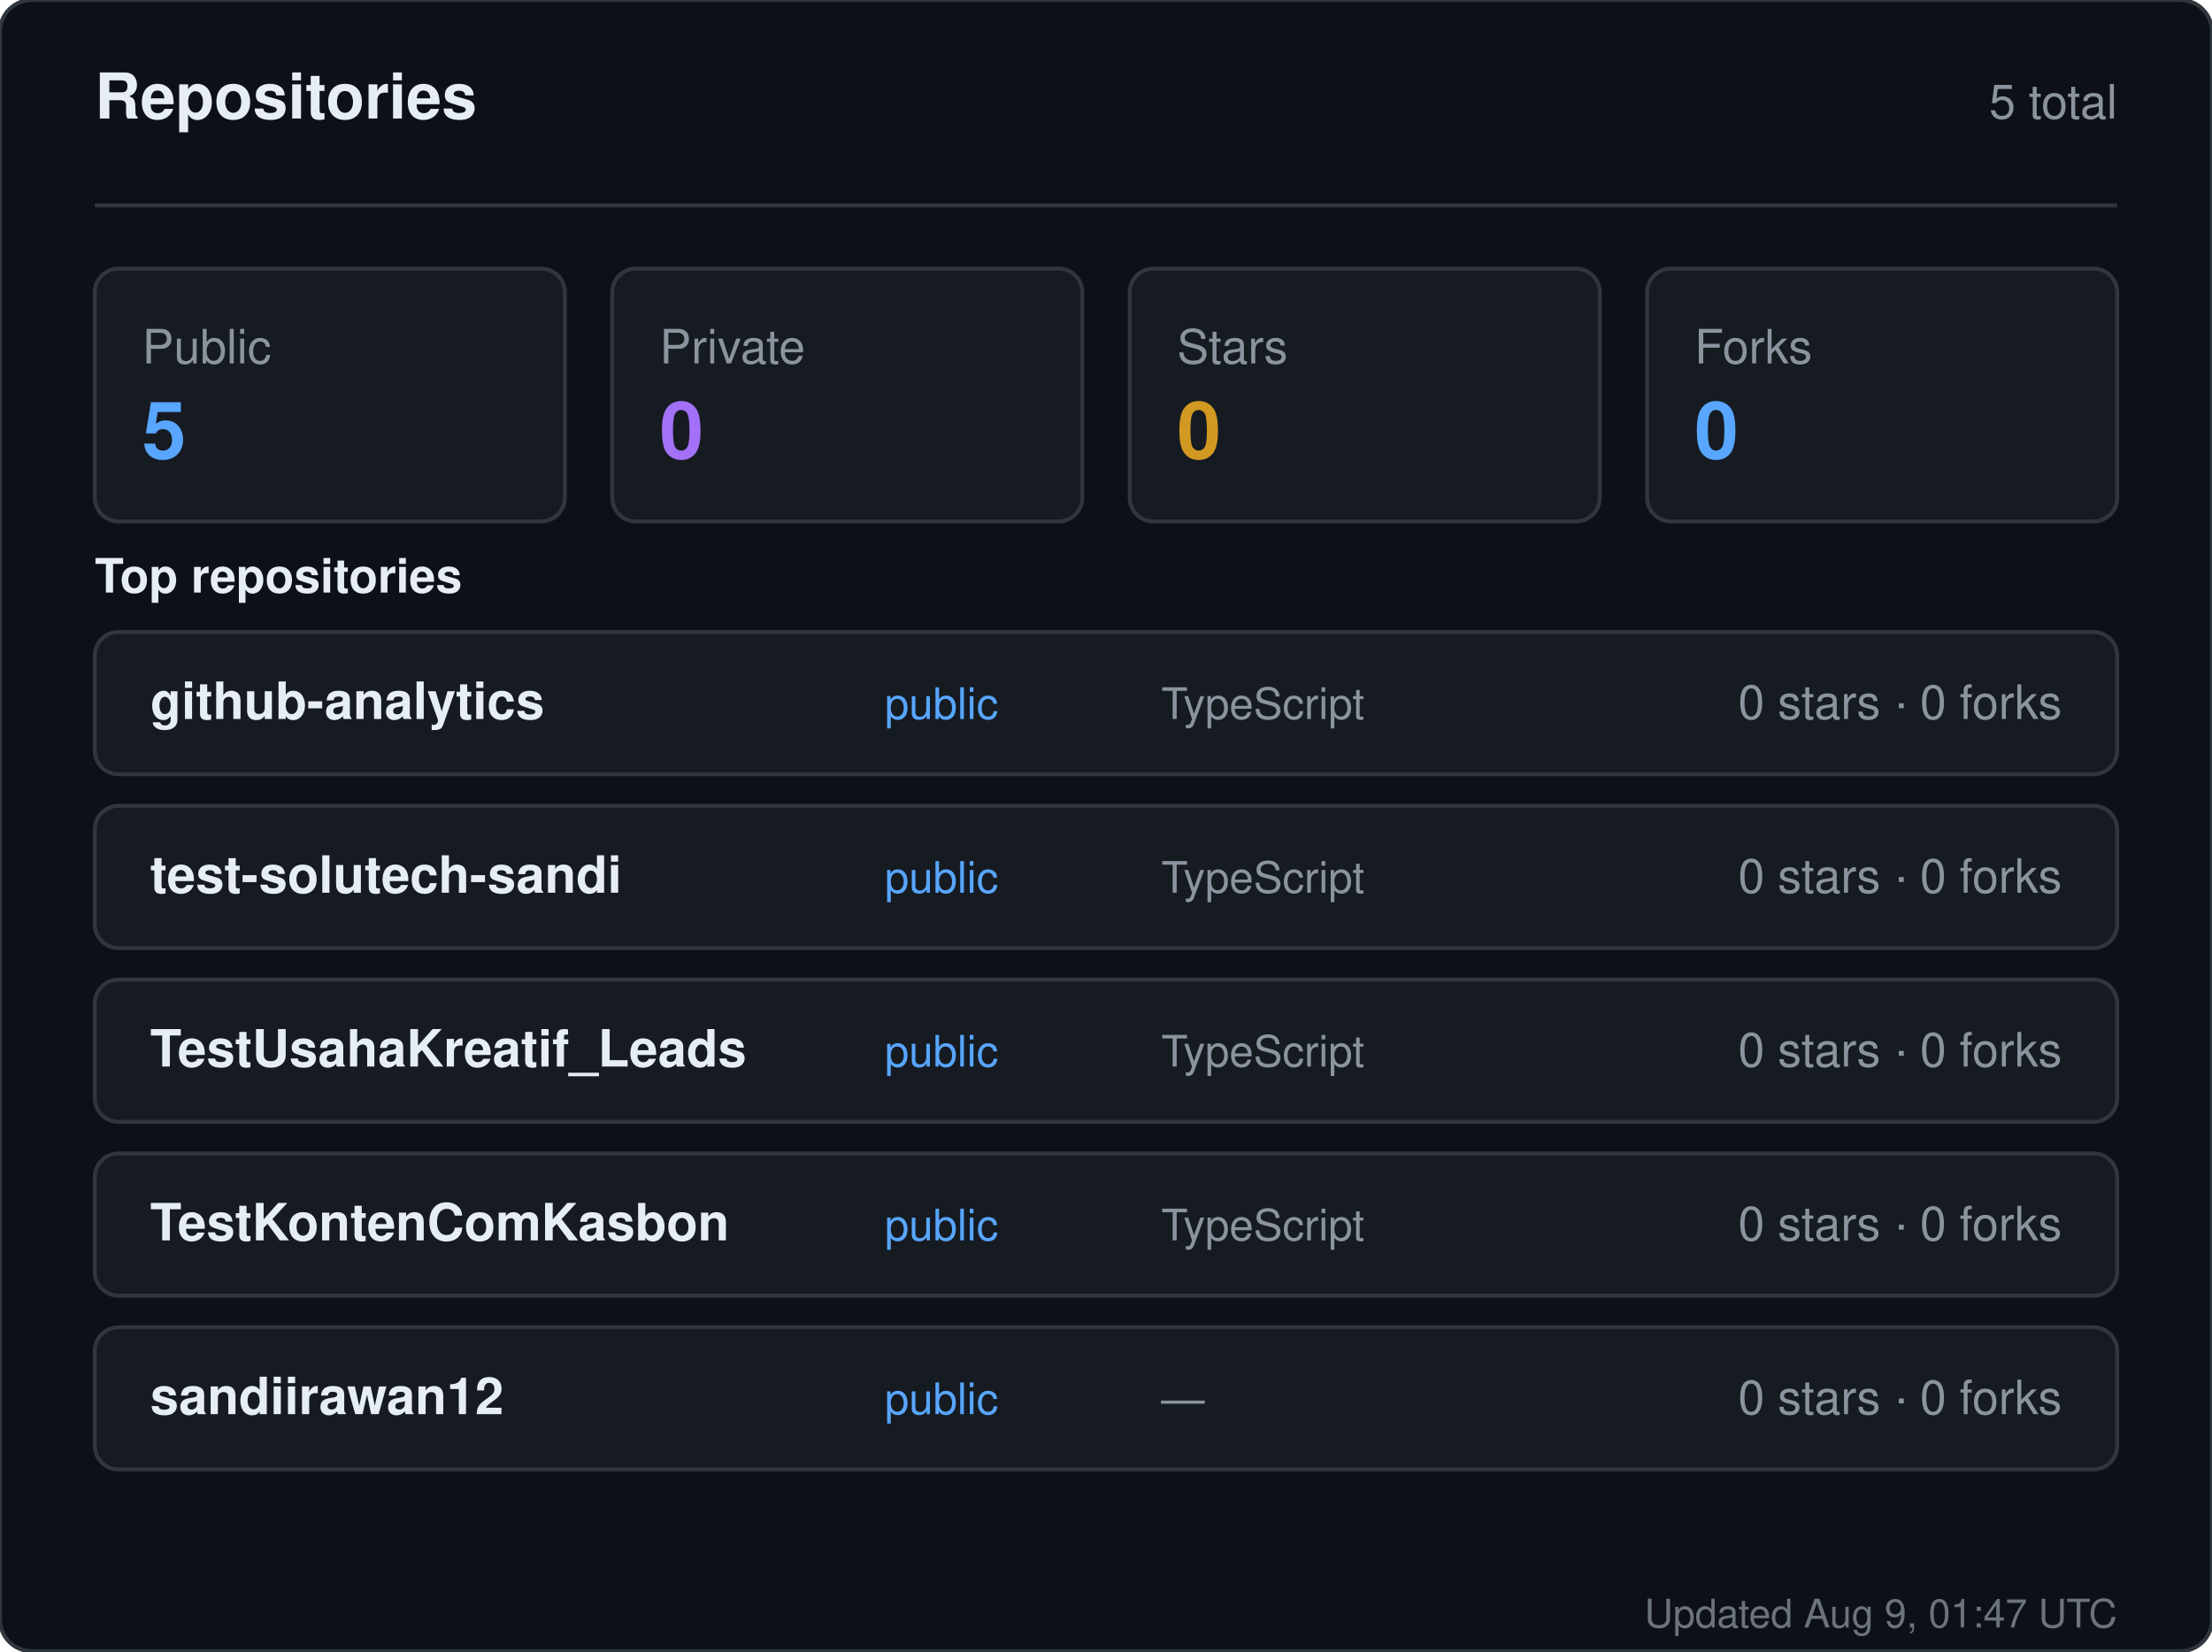
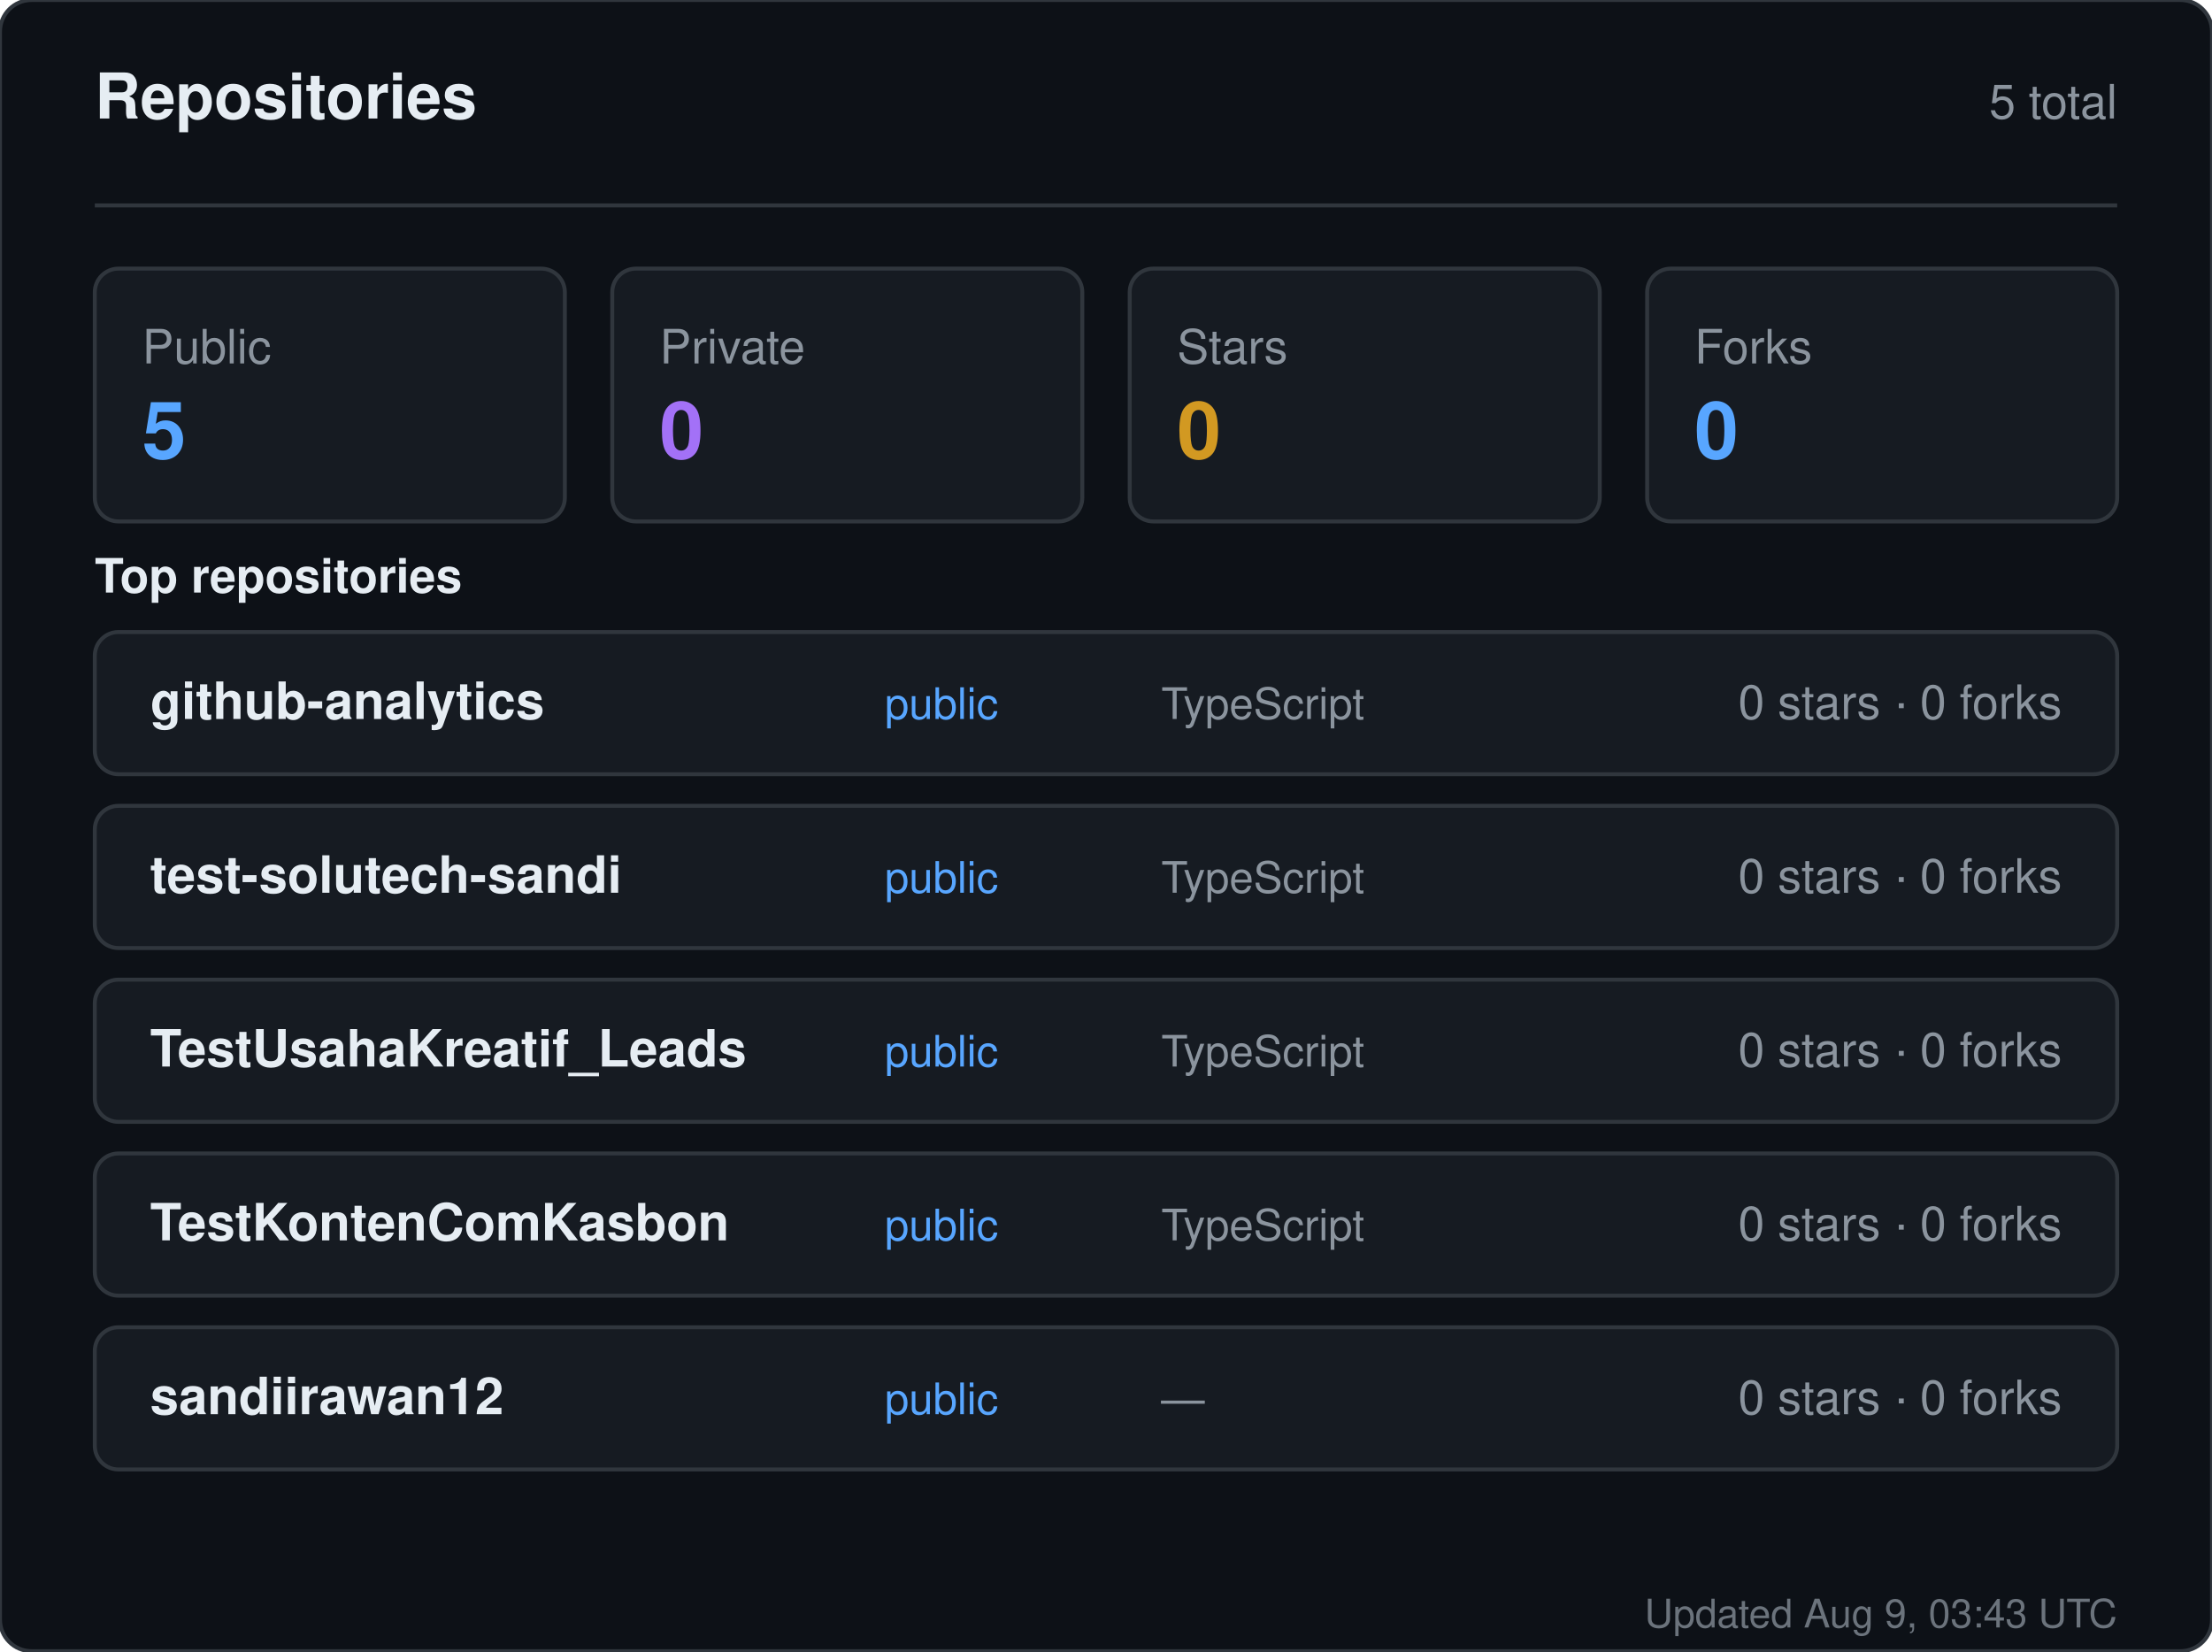
<svg xmlns="http://www.w3.org/2000/svg" width="560" height="418" viewBox="0 0 560 418" role="img" aria-label="Repositories for sandiirawan12">
  <rect width="560" height="418" rx="8" fill="#0d1117" stroke="#30363d" />
  <g font-family="-apple-system, BlinkMacSystemFont, Segoe UI, Helvetica, Arial, sans-serif">
    <text x="24" y="30" fill="#e6edf3" font-size="16" font-weight="700">Repositories</text>
    <text x="536" y="30" fill="#8b949e" font-size="12" text-anchor="end">5 total</text>
    <line x1="24" y1="52" x2="536" y2="52" stroke="#30363d" />
    <rect x="24" y="68" width="119" height="64" rx="6" fill="#161b22" stroke="#30363d" />
    <text x="36" y="92" fill="#8b949e" font-size="12">Public</text>
    <text x="36" y="116" fill="#58a6ff" font-size="20" font-weight="700">5</text>
    <rect x="155" y="68" width="119" height="64" rx="6" fill="#161b22" stroke="#30363d" />
    <text x="167" y="92" fill="#8b949e" font-size="12">Private</text>
    <text x="167" y="116" fill="#a371f7" font-size="20" font-weight="700">0</text>
    <rect x="286" y="68" width="119" height="64" rx="6" fill="#161b22" stroke="#30363d" />
    <text x="298" y="92" fill="#8b949e" font-size="12">Stars</text>
    <text x="298" y="116" fill="#d29922" font-size="20" font-weight="700">0</text>
    <rect x="417" y="68" width="119" height="64" rx="6" fill="#161b22" stroke="#30363d" />
    <text x="429" y="92" fill="#8b949e" font-size="12">Forks</text>
    <text x="429" y="116" fill="#58a6ff" font-size="20" font-weight="700">0</text>
    <text x="24" y="150" fill="#e6edf3" font-size="12" font-weight="600">Top repositories</text>
    <rect x="24" y="160" width="512" height="36" rx="6" fill="#161b22" stroke="#30363d" />
    <text x="38" y="182" fill="#e6edf3" font-size="13" font-weight="600">github-analytics</text>
    <text x="224" y="182" fill="#58a6ff" font-size="11">public</text>
    <text x="294" y="182" fill="#8b949e" font-size="11">TypeScript</text>
    <text x="522" y="182" fill="#8b949e" font-size="12" text-anchor="end">0 stars · 0 forks</text>
    <rect x="24" y="204" width="512" height="36" rx="6" fill="#161b22" stroke="#30363d" />
    <text x="38" y="226" fill="#e6edf3" font-size="13" font-weight="600">test-solutech-sandi</text>
    <text x="224" y="226" fill="#58a6ff" font-size="11">public</text>
    <text x="294" y="226" fill="#8b949e" font-size="11">TypeScript</text>
    <text x="522" y="226" fill="#8b949e" font-size="12" text-anchor="end">0 stars · 0 forks</text>
    <rect x="24" y="248" width="512" height="36" rx="6" fill="#161b22" stroke="#30363d" />
    <text x="38" y="270" fill="#e6edf3" font-size="13" font-weight="600">TestUsahaKreatif_Leads</text>
    <text x="224" y="270" fill="#58a6ff" font-size="11">public</text>
    <text x="294" y="270" fill="#8b949e" font-size="11">TypeScript</text>
    <text x="522" y="270" fill="#8b949e" font-size="12" text-anchor="end">0 stars · 0 forks</text>
    <rect x="24" y="292" width="512" height="36" rx="6" fill="#161b22" stroke="#30363d" />
    <text x="38" y="314" fill="#e6edf3" font-size="13" font-weight="600">TestKontenComKasbon</text>
    <text x="224" y="314" fill="#58a6ff" font-size="11">public</text>
    <text x="294" y="314" fill="#8b949e" font-size="11">TypeScript</text>
    <text x="522" y="314" fill="#8b949e" font-size="12" text-anchor="end">0 stars · 0 forks</text>
    <rect x="24" y="336" width="512" height="36" rx="6" fill="#161b22" stroke="#30363d" />
    <text x="38" y="358" fill="#e6edf3" font-size="13" font-weight="600">sandiirawan12</text>
    <text x="224" y="358" fill="#58a6ff" font-size="11">public</text>
    <text x="294" y="358" fill="#8b949e" font-size="11">—</text>
    <text x="522" y="358" fill="#8b949e" font-size="12" text-anchor="end">0 stars · 0 forks</text>
-     <text x="536" y="412" fill="#8b949e" font-size="10" text-anchor="end" opacity="0.75">Updated Aug 9, 01:47 UTC</text>
+     <text x="536" y="412" fill="#8b949e" font-size="10" text-anchor="end" opacity="0.75">Updated Aug 9, 03:43 UTC</text>
  </g>
</svg>
